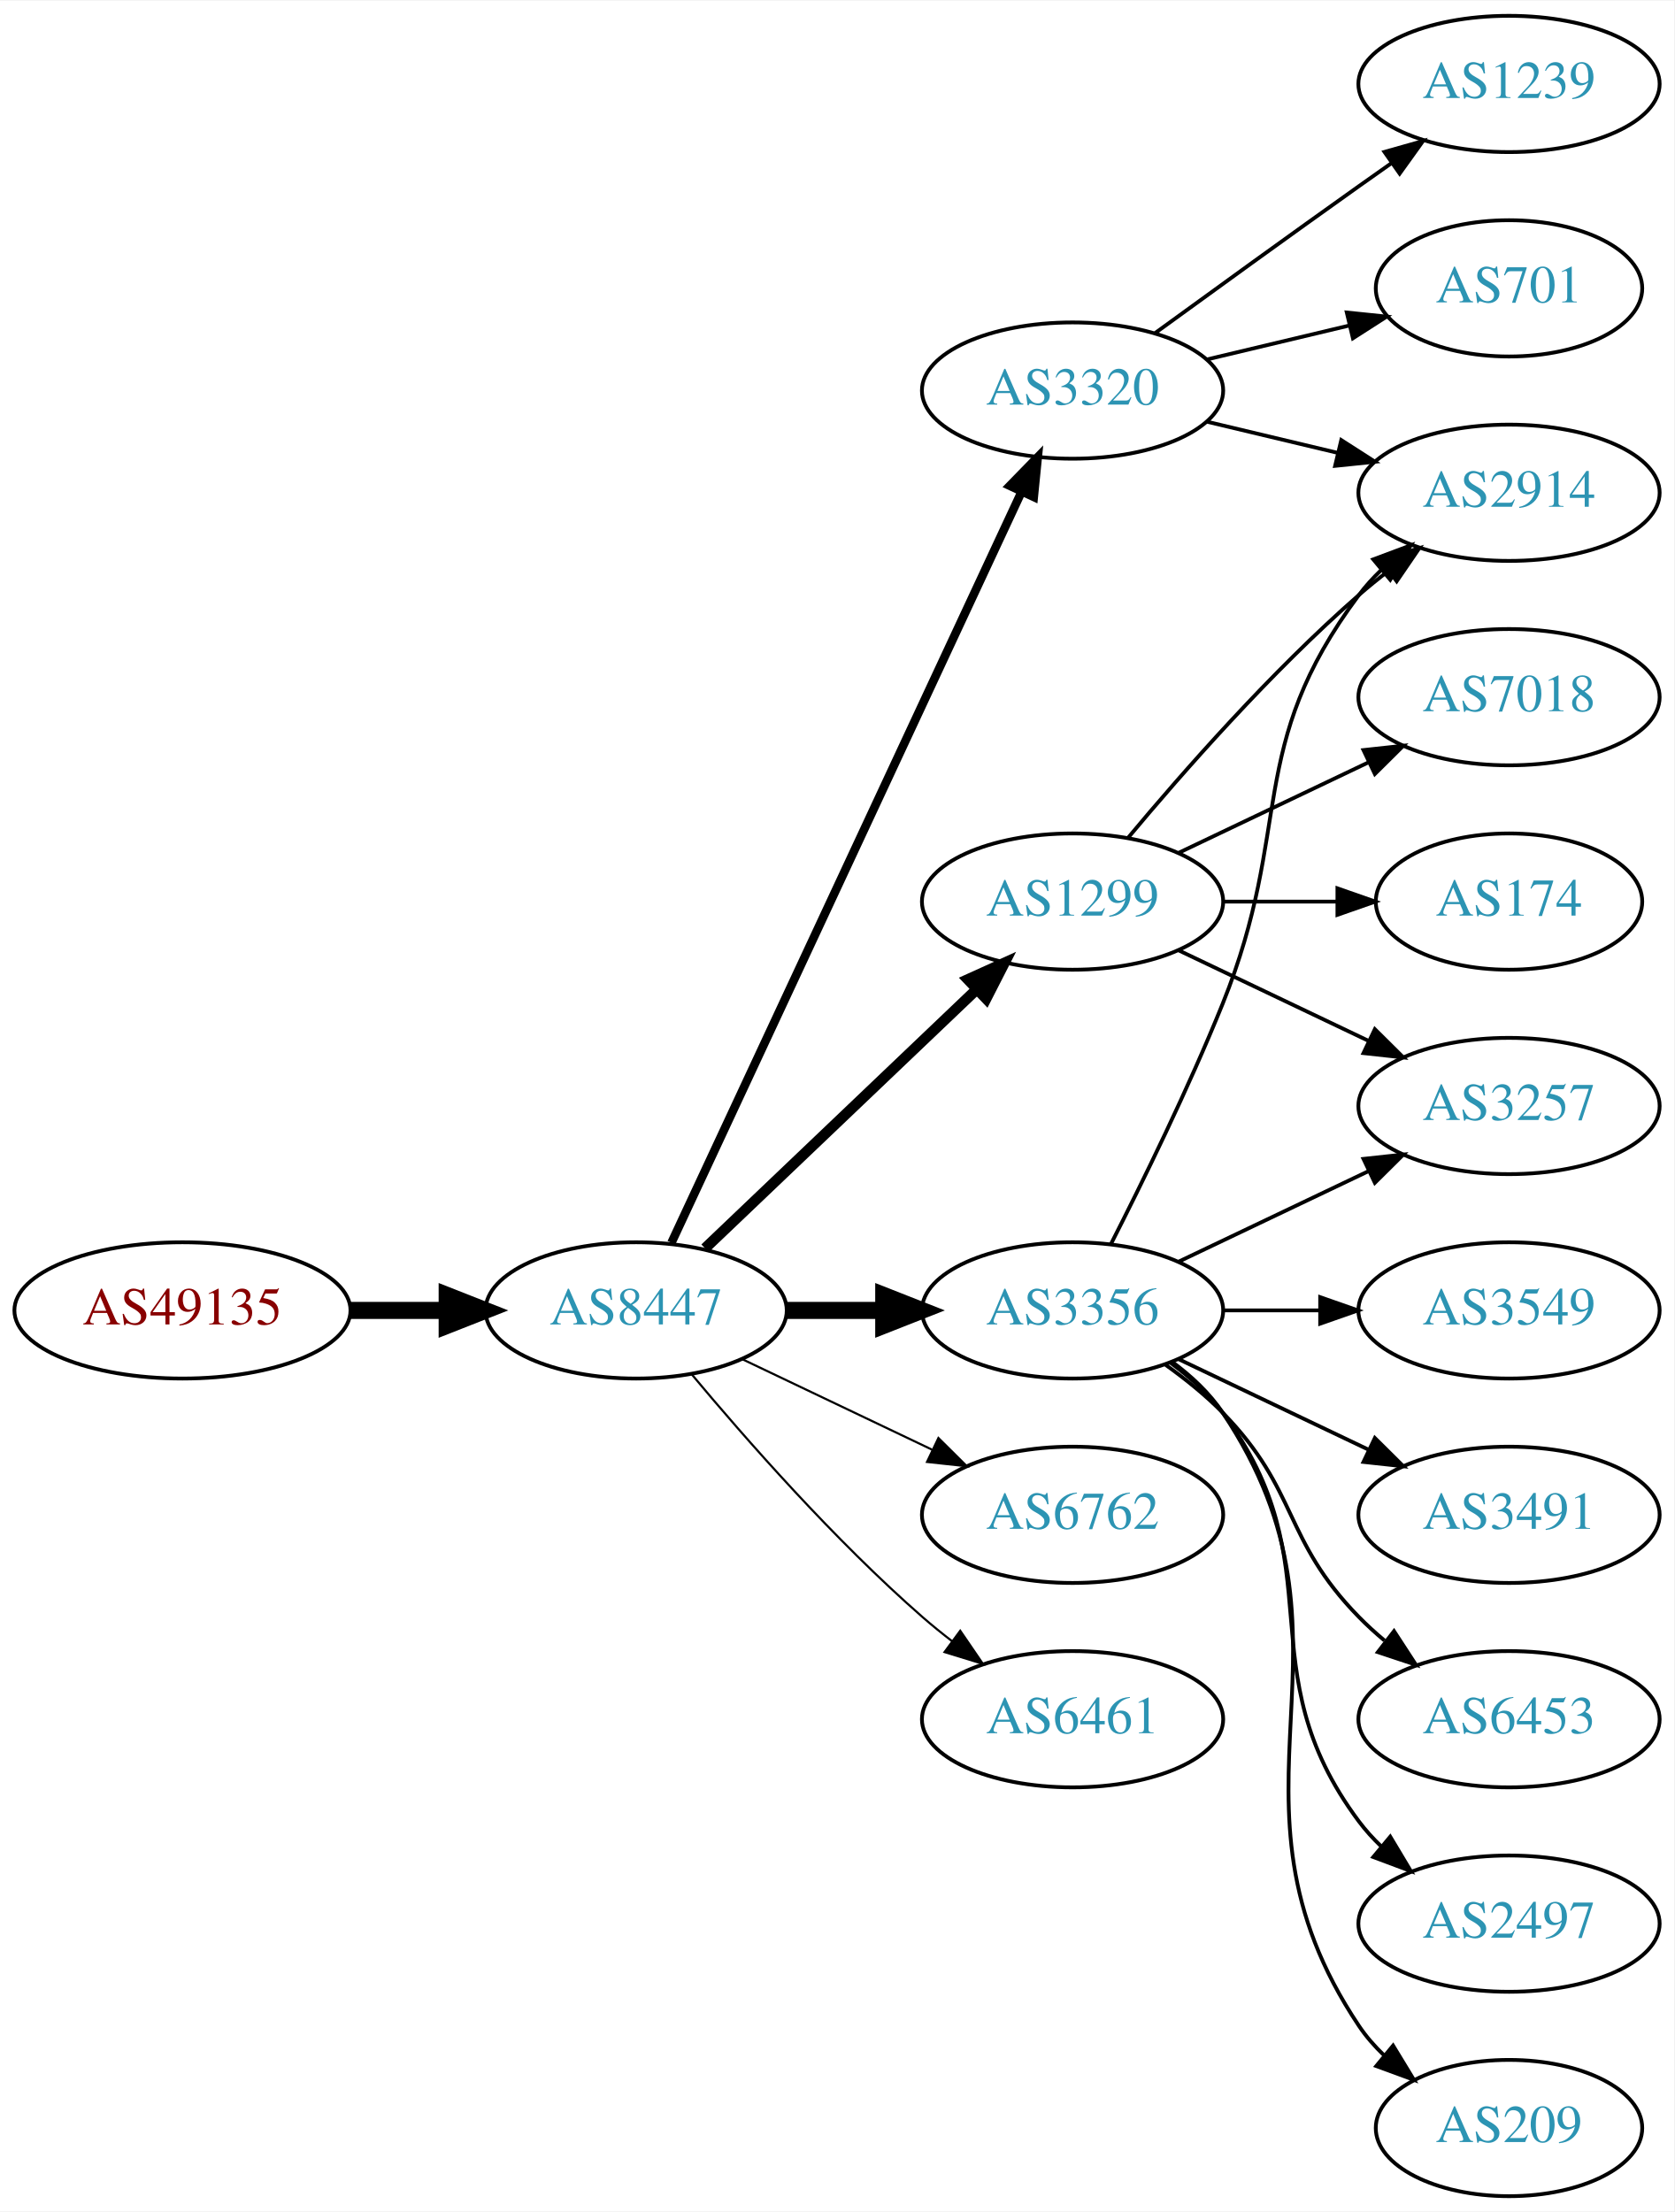
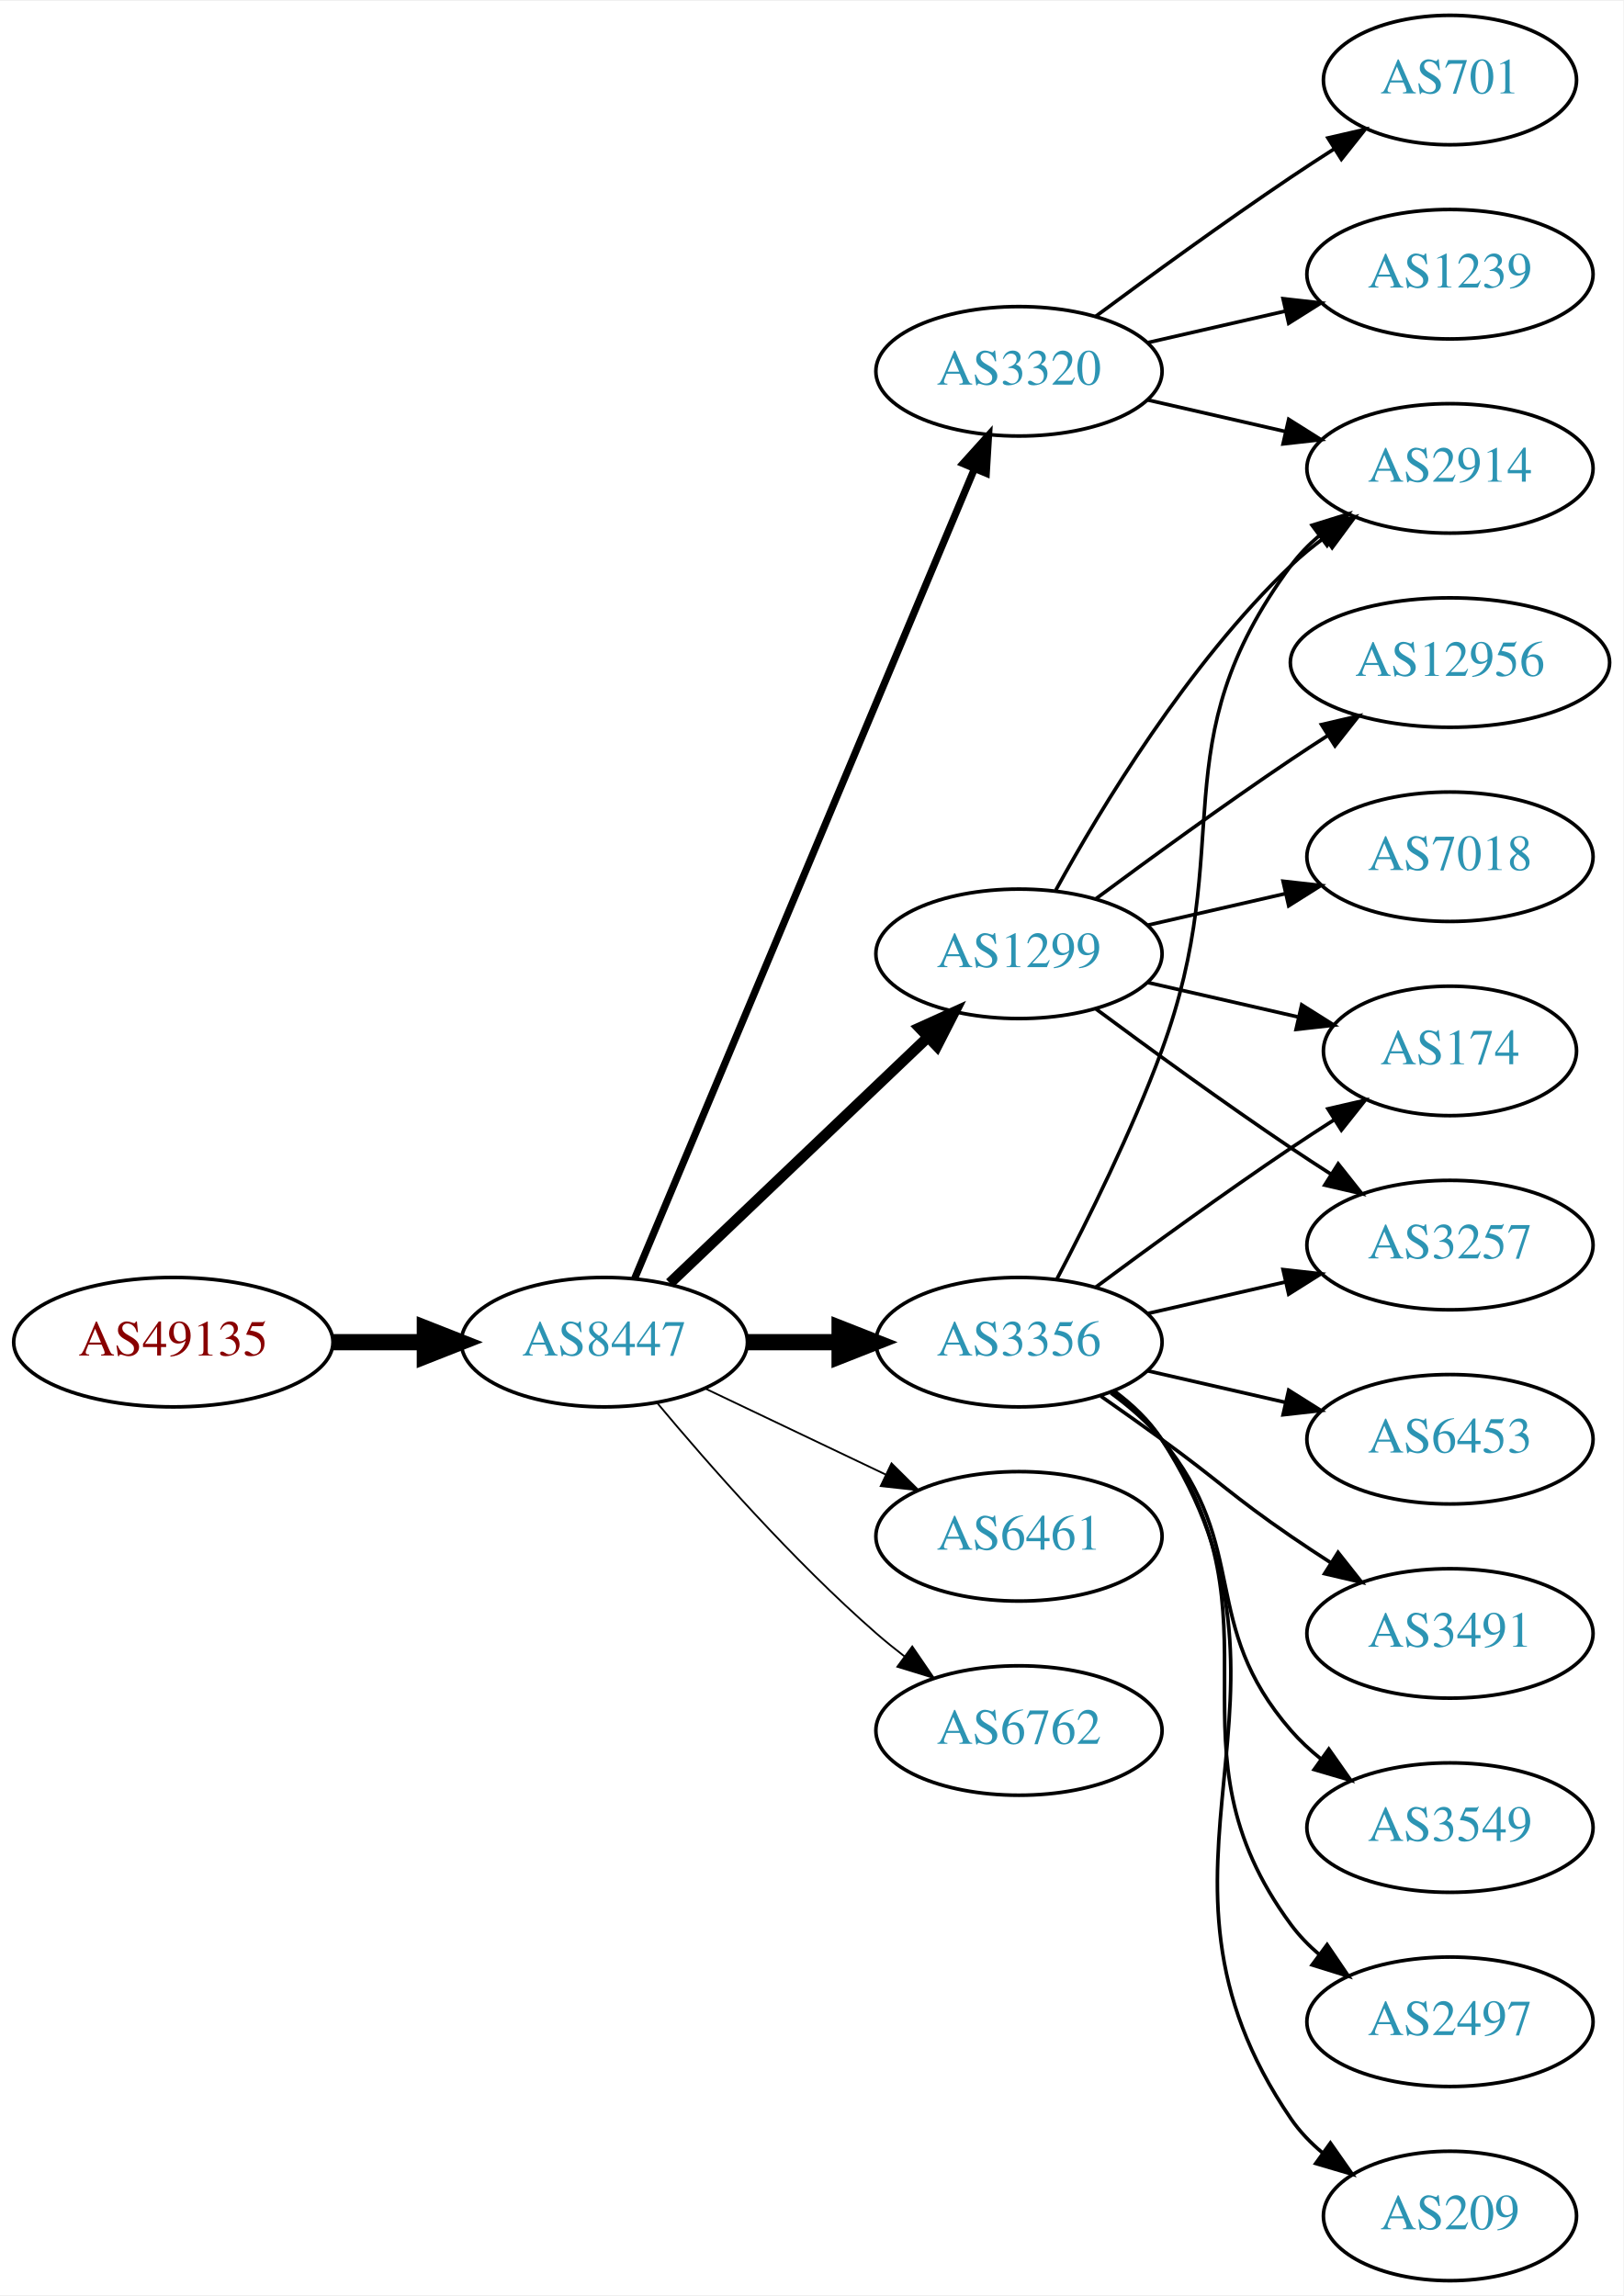
- <svg xmlns="http://www.w3.org/2000/svg" xmlns:xlink="http://www.w3.org/1999/xlink" width="442pt" height="584pt" viewBox="0.00 0.00 442.27 584.00">
-   <g id="graph0" class="graph" transform="scale(1 1) rotate(0) translate(4 580)">
-     <polygon fill="white" stroke="none" points="-4,4 -4,-580 438.271,-580 438.271,4 -4,4" />
+ <svg xmlns="http://www.w3.org/2000/svg" xmlns:xlink="http://www.w3.org/1999/xlink" width="451pt" height="638pt" viewBox="0.00 0.00 451.37 638.00">
+   <g id="graph0" class="graph" transform="scale(1 1) rotate(0) translate(4 634)">
+     <polygon fill="white" stroke="none" points="-4,4 -4,-634 447.37,-634 447.37,4 -4,4" />
    <g id="node1" class="node">
      <g id="a_node1">
        <a xlink:href="/asn/49135" xlink:title="AS49135 ~ Wirtschaftskammer Oberoesterreich [AT]">
-           <ellipse fill="#ffffff" stroke="black" cx="44.196" cy="-234" rx="44.393" ry="18" />
-           <text text-anchor="middle" x="44.196" y="-230.3" font-family="Times,serif" font-size="14.00" fill="#880000">AS49135</text>
+           <ellipse fill="#ffffff" stroke="black" cx="44.196" cy="-261" rx="44.393" ry="18" />
+           <text text-anchor="middle" x="44.196" y="-257.3" font-family="Times,serif" font-size="14.00" fill="#880000">AS49135</text>
        </a>
      </g>
    </g>
    <g id="node2" class="node">
      <g id="a_node2">
        <a xlink:href="/asn/8447" xlink:title="AS8447 ~ A1 Telekom Austria AG [AT]">
-           <ellipse fill="#ffffff" stroke="black" cx="164.039" cy="-234" rx="39.794" ry="18" />
-           <text text-anchor="middle" x="164.039" y="-230.3" font-family="Times,serif" font-size="14.00" fill="#2c94b3">AS8447</text>
+           <ellipse fill="#ffffff" stroke="black" cx="164.039" cy="-261" rx="39.794" ry="18" />
+           <text text-anchor="middle" x="164.039" y="-257.3" font-family="Times,serif" font-size="14.00" fill="#2c94b3">AS8447</text>
        </a>
      </g>
    </g>
    <g id="edge1" class="edge">
-       <path fill="none" stroke="black" stroke-width="4.5" d="M88.407,-234C96.72,-234 105.482,-234 113.965,-234" />
-       <polygon fill="black" stroke="black" stroke-width="4.5" points="114.123,-237.938 124.123,-234 114.123,-230.063 114.123,-237.938" />
+       <path fill="none" stroke="black" stroke-width="4.5" d="M88.407,-261C96.72,-261 105.482,-261 113.965,-261" />
+       <polygon fill="black" stroke="black" stroke-width="4.5" points="114.123,-264.938 124.123,-261 114.123,-257.063 114.123,-264.938" />
    </g>
    <g id="node3" class="node">
      <g id="a_node3">
-         <a xlink:href="/asn/1299" xlink:title="AS1299 ~ Telia Carrier [EU]">
-           <ellipse fill="#ffffff" stroke="black" cx="279.332" cy="-342" rx="39.794" ry="18" />
-           <text text-anchor="middle" x="279.332" y="-338.3" font-family="Times,serif" font-size="14.00" fill="#2c94b3">AS1299</text>
+         <a xlink:href="/asn/3356" xlink:title="AS3356 ~ Level 3 Parent, LLC [US]">
+           <ellipse fill="#ffffff" stroke="black" cx="279.332" cy="-261" rx="39.794" ry="18" />
+           <text text-anchor="middle" x="279.332" y="-257.3" font-family="Times,serif" font-size="14.00" fill="#2c94b3">AS3356</text>
        </a>
      </g>
    </g>
    <g id="edge2" class="edge">
-       <path fill="none" stroke="black" stroke-width="2.812" d="M182.245,-250.403C201.321,-268.587 232.241,-298.063 253.838,-318.651" />
-       <polygon fill="black" stroke="black" stroke-width="2.812" points="251.681,-321.43 261.334,-325.797 256.511,-316.363 251.681,-321.43" />
+       <path fill="none" stroke="black" stroke-width="4.5" d="M203.711,-261C211.914,-261 220.678,-261 229.21,-261" />
+       <polygon fill="black" stroke="black" stroke-width="4.5" points="229.449,-264.938 239.449,-261 229.449,-257.063 229.449,-264.938" />
    </g>
    <g id="node4" class="node">
      <g id="a_node4">
        <a xlink:href="/asn/3320" xlink:title="AS3320 ~ DTAG [DE]">
-           <ellipse fill="#ffffff" stroke="black" cx="279.332" cy="-477" rx="39.794" ry="18" />
-           <text text-anchor="middle" x="279.332" y="-473.3" font-family="Times,serif" font-size="14.00" fill="#2c94b3">AS3320</text>
+           <ellipse fill="#ffffff" stroke="black" cx="279.332" cy="-531" rx="39.794" ry="18" />
+           <text text-anchor="middle" x="279.332" y="-527.3" font-family="Times,serif" font-size="14.00" fill="#2c94b3">AS3320</text>
        </a>
      </g>
    </g>
    <g id="edge3" class="edge">
-       <path fill="none" stroke="black" stroke-width="2.25" d="M173.369,-251.868C193.059,-294.101 242.559,-400.272 265.849,-450.227" />
-       <polygon fill="black" stroke="black" stroke-width="2.25" points="262.744,-451.849 270.141,-459.433 269.088,-448.891 262.744,-451.849" />
+       <path fill="none" stroke="black" stroke-width="2" d="M172.472,-278.715C191.797,-324.771 243.72,-448.514 266.893,-503.739" />
+       <polygon fill="black" stroke="black" stroke-width="2" points="263.774,-505.352 270.871,-513.219 270.229,-502.644 263.774,-505.352" />
    </g>
    <g id="node5" class="node">
      <g id="a_node5">
-         <a xlink:href="/asn/3356" xlink:title="AS3356 ~ Level 3 Parent, LLC [US]">
-           <ellipse fill="#ffffff" stroke="black" cx="279.332" cy="-234" rx="39.794" ry="18" />
-           <text text-anchor="middle" x="279.332" y="-230.3" font-family="Times,serif" font-size="14.00" fill="#2c94b3">AS3356</text>
+         <a xlink:href="/asn/1299" xlink:title="AS1299 ~ Telia Carrier [EU]">
+           <ellipse fill="#ffffff" stroke="black" cx="279.332" cy="-369" rx="39.794" ry="18" />
+           <text text-anchor="middle" x="279.332" y="-365.3" font-family="Times,serif" font-size="14.00" fill="#2c94b3">AS1299</text>
        </a>
      </g>
    </g>
    <g id="edge4" class="edge">
-       <path fill="none" stroke="black" stroke-width="4.5" d="M203.711,-234C211.914,-234 220.678,-234 229.21,-234" />
-       <polygon fill="black" stroke="black" stroke-width="4.5" points="229.449,-237.938 239.449,-234 229.449,-230.063 229.449,-237.938" />
+       <path fill="none" stroke="black" stroke-width="3" d="M182.245,-277.403C201.321,-295.587 232.241,-325.063 253.838,-345.651" />
+       <polygon fill="black" stroke="black" stroke-width="3" points="251.681,-348.43 261.334,-352.797 256.511,-343.363 251.681,-348.43" />
    </g>
    <g id="node6" class="node">
      <g id="a_node6">
-         <a xlink:href="/asn/6762" xlink:title="AS6762 ~ TELECOM ITALIA SPARKLE S.p.A. [IT]">
-           <ellipse fill="#ffffff" stroke="black" cx="279.332" cy="-180" rx="39.794" ry="18" />
-           <text text-anchor="middle" x="279.332" y="-176.3" font-family="Times,serif" font-size="14.00" fill="#2c94b3">AS6762</text>
+         <a xlink:href="/asn/6461" xlink:title="AS6461 ~ Zayo Bandwidth [US]">
+           <ellipse fill="#ffffff" stroke="black" cx="279.332" cy="-207" rx="39.794" ry="18" />
+           <text text-anchor="middle" x="279.332" y="-203.3" font-family="Times,serif" font-size="14.00" fill="#2c94b3">AS6461</text>
        </a>
      </g>
    </g>
    <g id="edge5" class="edge">
-       <path fill="none" stroke="black" stroke-width="0.562" d="M192.175,-221.066C207.169,-213.919 225.99,-204.948 242.213,-197.215" />
-       <polygon fill="black" stroke="black" stroke-width="0.562" points="243.895,-200.291 251.417,-192.829 240.884,-193.972 243.895,-200.291" />
+       <path fill="none" stroke="black" stroke-width="0.5" d="M192.175,-248.066C207.169,-240.919 225.99,-231.948 242.213,-224.215" />
+       <polygon fill="black" stroke="black" stroke-width="0.5" points="243.895,-227.291 251.417,-219.829 240.884,-220.972 243.895,-227.291" />
    </g>
    <g id="node7" class="node">
      <g id="a_node7">
-         <a xlink:href="/asn/6461" xlink:title="AS6461 ~ Zayo Bandwidth [US]">
-           <ellipse fill="#ffffff" stroke="black" cx="279.332" cy="-126" rx="39.794" ry="18" />
-           <text text-anchor="middle" x="279.332" y="-122.3" font-family="Times,serif" font-size="14.00" fill="#2c94b3">AS6461</text>
+         <a xlink:href="/asn/6762" xlink:title="AS6762 ~ TELECOM ITALIA SPARKLE S.p.A. [IT]">
+           <ellipse fill="#ffffff" stroke="black" cx="279.332" cy="-153" rx="39.794" ry="18" />
+           <text text-anchor="middle" x="279.332" y="-149.3" font-family="Times,serif" font-size="14.00" fill="#2c94b3">AS6762</text>
        </a>
      </g>
    </g>
    <g id="edge6" class="edge">
-       <path fill="none" stroke="black" stroke-width="0.562" d="M178.669,-217.183C192.951,-200.071 216.498,-173.255 239.685,-153 242.151,-150.846 244.789,-148.706 247.487,-146.628" />
-       <polygon fill="black" stroke="black" stroke-width="0.562" points="249.66,-149.375 255.641,-140.63 245.512,-143.736 249.66,-149.375" />
+       <path fill="none" stroke="black" stroke-width="0.5" d="M178.669,-244.183C192.951,-227.071 216.498,-200.255 239.685,-180 242.151,-177.846 244.789,-175.706 247.487,-173.628" />
+       <polygon fill="black" stroke="black" stroke-width="0.5" points="249.66,-176.375 255.641,-167.63 245.512,-170.736 249.66,-176.375" />
+     </g>
+     <g id="node8" class="node">
+       <g id="a_node8">
+         <a xlink:href="/asn/3491" xlink:title="AS3491 ~ PCCW Global, Inc. [US]">
+           <ellipse fill="#ffffff" stroke="black" cx="399.174" cy="-180" rx="39.794" ry="18" />
+           <text text-anchor="middle" x="399.174" y="-176.3" font-family="Times,serif" font-size="14.00" fill="#2c94b3">AS3491</text>
+         </a>
+       </g>
+     </g>
+     <g id="edge7" class="edge">
+       <path fill="none" stroke="black" d="M302.089,-245.991C307.623,-242.121 313.542,-237.936 318.978,-234 335.178,-222.271 338.483,-218.311 354.978,-207 358.506,-204.581 362.244,-202.111 365.985,-199.698" />
+       <polygon fill="black" stroke="black" points="368.057,-202.528 374.626,-194.216 364.307,-196.618 368.057,-202.528" />
    </g>
    <g id="node9" class="node">
      <g id="a_node9">
+         <a xlink:href="/asn/174" xlink:title="AS174 ~ Cogent Communications [US]">
+           <ellipse fill="#ffffff" stroke="black" cx="399.174" cy="-342" rx="35.194" ry="18" />
+           <text text-anchor="middle" x="399.174" y="-338.3" font-family="Times,serif" font-size="14.00" fill="#2c94b3">AS174</text>
+         </a>
+       </g>
+     </g>
+     <g id="edge8" class="edge">
+       <path fill="none" stroke="black" d="M300.662,-276.277C315.524,-287.304 336.269,-302.407 354.978,-315 358.795,-317.569 362.845,-320.21 366.876,-322.786" />
+       <polygon fill="black" stroke="black" points="365.245,-325.895 375.57,-328.271 368.98,-319.975 365.245,-325.895" />
+     </g>
+     <g id="node10" class="node">
+       <g id="a_node10">
        <a xlink:href="/asn/2914" xlink:title="AS2914 ~ NTT America, Inc. [US]">
-           <ellipse fill="#ffffff" stroke="black" cx="394.625" cy="-450" rx="39.794" ry="18" />
-           <text text-anchor="middle" x="394.625" y="-446.3" font-family="Times,serif" font-size="14.00" fill="#2c94b3">AS2914</text>
-         </a>
-       </g>
-     </g>
-     <g id="edge11" class="edge">
-       <path fill="none" stroke="black" d="M293.962,-358.817C308.244,-375.929 331.791,-402.745 354.978,-423 357.444,-425.154 360.082,-427.294 362.78,-429.372" />
-       <polygon fill="black" stroke="black" points="360.805,-432.264 370.934,-435.37 364.953,-426.625 360.805,-432.264" />
+           <ellipse fill="#ffffff" stroke="black" cx="399.174" cy="-504" rx="39.794" ry="18" />
+           <text text-anchor="middle" x="399.174" y="-500.3" font-family="Times,serif" font-size="14.00" fill="#2c94b3">AS2914</text>
+         </a>
+       </g>
+     </g>
+     <g id="edge9" class="edge">
+       <path fill="none" stroke="black" d="M289.899,-278.606C298.384,-294.745 310.685,-319.484 318.978,-342 340.439,-400.27 318.075,-427.059 354.978,-477 357.212,-480.023 359.894,-482.786 362.815,-485.293" />
+       <polygon fill="black" stroke="black" points="360.841,-488.186 370.959,-491.331 365.01,-482.563 360.841,-488.186" />
    </g>
    <g id="node11" class="node">
      <g id="a_node11">
-         <a xlink:href="/asn/7018" xlink:title="AS7018 ~ AT&amp;T Services, Inc. [US]">
-           <ellipse fill="#ffffff" stroke="black" cx="394.625" cy="-396" rx="39.794" ry="18" />
-           <text text-anchor="middle" x="394.625" y="-392.3" font-family="Times,serif" font-size="14.00" fill="#2c94b3">AS7018</text>
+         <a xlink:href="/asn/3549" xlink:title="AS3549 ~ Level 3 Parent, LLC [US]">
+           <ellipse fill="#ffffff" stroke="black" cx="399.174" cy="-126" rx="39.794" ry="18" />
+           <text text-anchor="middle" x="399.174" y="-122.3" font-family="Times,serif" font-size="14.00" fill="#2c94b3">AS3549</text>
        </a>
      </g>
    </g>
    <g id="edge10" class="edge">
-       <path fill="none" stroke="black" d="M307.468,-354.934C322.462,-362.081 341.283,-371.052 357.506,-378.785" />
-       <polygon fill="black" stroke="black" points="356.177,-382.028 366.71,-383.171 359.188,-375.709 356.177,-382.028" />
+       <path fill="none" stroke="black" d="M304.912,-246.844C310.007,-243.128 315.02,-238.799 318.978,-234 344.043,-203.606 329.144,-182.742 354.978,-153 357.443,-150.162 360.28,-147.523 363.297,-145.094" />
+       <polygon fill="black" stroke="black" points="365.484,-147.833 371.575,-139.164 361.408,-142.142 365.484,-147.833" />
    </g>
    <g id="node12" class="node">
      <g id="a_node12">
-         <a xlink:href="/asn/174" xlink:title="AS174 ~ Cogent Communications [US]">
-           <ellipse fill="#ffffff" stroke="black" cx="394.625" cy="-342" rx="35.194" ry="18" />
-           <text text-anchor="middle" x="394.625" y="-338.3" font-family="Times,serif" font-size="14.00" fill="#2c94b3">AS174</text>
-         </a>
-       </g>
-     </g>
-     <g id="edge12" class="edge">
-       <path fill="none" stroke="black" d="M319.004,-342C328.709,-342 339.2,-342 349.163,-342" />
-       <polygon fill="black" stroke="black" points="349.299,-345.5 359.299,-342 349.299,-338.5 349.299,-345.5" />
+         <a xlink:href="/asn/2497" xlink:title="AS2497 ~ Internet Initiative Japan Inc. [JP]">
+           <ellipse fill="#ffffff" stroke="black" cx="399.174" cy="-72" rx="39.794" ry="18" />
+           <text text-anchor="middle" x="399.174" y="-68.3" font-family="Times,serif" font-size="14.00" fill="#2c94b3">AS2497</text>
+         </a>
+       </g>
+     </g>
+     <g id="edge11" class="edge">
+       <path fill="none" stroke="black" d="M305.491,-247.284C310.555,-243.545 315.411,-239.096 318.978,-234 354.592,-183.131 318.075,-148.941 354.978,-99 357.212,-95.977 359.894,-93.214 362.815,-90.707" />
+       <polygon fill="black" stroke="black" points="365.01,-93.437 370.959,-84.669 360.841,-87.814 365.01,-93.437" />
    </g>
    <g id="node13" class="node">
      <g id="a_node13">
-         <a xlink:href="/asn/3257" xlink:title="AS3257 ~ GTT [DE]">
-           <ellipse fill="#ffffff" stroke="black" cx="394.625" cy="-288" rx="39.794" ry="18" />
-           <text text-anchor="middle" x="394.625" y="-284.3" font-family="Times,serif" font-size="14.00" fill="#2c94b3">AS3257</text>
-         </a>
-       </g>
-     </g>
-     <g id="edge13" class="edge">
-       <path fill="none" stroke="black" d="M307.468,-329.066C322.462,-321.919 341.283,-312.948 357.506,-305.215" />
-       <polygon fill="black" stroke="black" points="359.188,-308.291 366.71,-300.829 356.177,-301.972 359.188,-308.291" />
-     </g>
-     <g id="node8" class="node">
-       <g id="a_node8">
-         <a xlink:href="/asn/701" xlink:title="AS701 ~ UUNET [US]">
-           <ellipse fill="#ffffff" stroke="black" cx="394.625" cy="-504" rx="35.194" ry="18" />
-           <text text-anchor="middle" x="394.625" y="-500.3" font-family="Times,serif" font-size="14.00" fill="#2c94b3">AS701</text>
-         </a>
-       </g>
-     </g>
-     <g id="edge7" class="edge">
-       <path fill="none" stroke="black" d="M314.939,-485.248C326.733,-488.058 340.038,-491.229 352.306,-494.153" />
-       <polygon fill="black" stroke="black" points="351.772,-497.624 362.311,-496.537 353.394,-490.814 351.772,-497.624" />
-     </g>
-     <g id="edge8" class="edge">
-       <path fill="none" stroke="black" d="M314.939,-468.752C325.81,-466.162 337.964,-463.265 349.407,-460.538" />
-       <polygon fill="black" stroke="black" points="350.313,-463.92 359.229,-458.197 348.69,-457.111 350.313,-463.92" />
-     </g>
-     <g id="node10" class="node">
-       <g id="a_node10">
-         <a xlink:href="/asn/1239" xlink:title="AS1239 ~ Sprint [US]">
-           <ellipse fill="#ffffff" stroke="black" cx="394.625" cy="-558" rx="39.794" ry="18" />
-           <text text-anchor="middle" x="394.625" y="-554.3" font-family="Times,serif" font-size="14.00" fill="#2c94b3">AS1239</text>
-         </a>
-       </g>
-     </g>
-     <g id="edge9" class="edge">
-       <path fill="none" stroke="black" d="M301.18,-492.222C316.114,-503.091 336.727,-518.025 354.978,-531 357.799,-533.005 360.742,-535.085 363.69,-537.159" />
-       <polygon fill="black" stroke="black" points="361.717,-540.05 371.914,-542.926 365.736,-534.319 361.717,-540.05" />
-     </g>
-     <g id="edge15" class="edge">
-       <path fill="none" stroke="black" d="M289.412,-251.417C297.681,-267.634 309.942,-292.603 318.978,-315 337.908,-361.922 324.707,-382.458 354.978,-423 356.723,-425.336 358.73,-427.545 360.893,-429.617" />
-       <polygon fill="black" stroke="black" points="358.771,-432.405 368.694,-436.118 363.253,-427.027 358.771,-432.405" />
-     </g>
-     <g id="edge14" class="edge">
-       <path fill="none" stroke="black" d="M307.468,-246.934C322.462,-254.081 341.283,-263.052 357.506,-270.785" />
-       <polygon fill="black" stroke="black" points="356.177,-274.028 366.71,-275.171 359.188,-267.709 356.177,-274.028" />
+         <a xlink:href="/asn/209" xlink:title="AS209 ~ CenturyLink Communications, LLC [US]">
+           <ellipse fill="#ffffff" stroke="black" cx="399.174" cy="-18" rx="35.194" ry="18" />
+           <text text-anchor="middle" x="399.174" y="-14.3" font-family="Times,serif" font-size="14.00" fill="#2c94b3">AS209</text>
+         </a>
+       </g>
+     </g>
+     <g id="edge12" class="edge">
+       <path fill="none" stroke="black" d="M305.768,-247.47C310.818,-243.722 315.597,-239.221 318.978,-234 365.453,-162.222 306.682,-115.566 354.978,-45 357.394,-41.469 360.44,-38.309 363.791,-35.505" />
+       <polygon fill="black" stroke="black" points="365.929,-38.279 372.01,-29.603 361.846,-32.593 365.929,-38.279" />
    </g>
    <g id="node14" class="node">
      <g id="a_node14">
-         <a xlink:href="/asn/2497" xlink:title="AS2497 ~ Internet Initiative Japan Inc. [JP]">
-           <ellipse fill="#ffffff" stroke="black" cx="394.625" cy="-72" rx="39.794" ry="18" />
-           <text text-anchor="middle" x="394.625" y="-68.3" font-family="Times,serif" font-size="14.00" fill="#2c94b3">AS2497</text>
-         </a>
-       </g>
-     </g>
-     <g id="edge16" class="edge">
-       <path fill="none" stroke="black" d="M305.262,-220.118C310.338,-216.389 315.256,-211.984 318.978,-207 349.249,-166.458 324.707,-139.542 354.978,-99 356.723,-96.664 358.73,-94.455 360.893,-92.383" />
-       <polygon fill="black" stroke="black" points="363.253,-94.973 368.694,-85.882 358.771,-89.595 363.253,-94.973" />
+         <a xlink:href="/asn/6453" xlink:title="AS6453 ~ TATA COMMUNICATIONS (AMERICA) INC [US]">
+           <ellipse fill="#ffffff" stroke="black" cx="399.174" cy="-234" rx="39.794" ry="18" />
+           <text text-anchor="middle" x="399.174" y="-230.3" font-family="Times,serif" font-size="14.00" fill="#2c94b3">AS6453</text>
+         </a>
+       </g>
+     </g>
+     <g id="edge13" class="edge">
+       <path fill="none" stroke="black" d="M315.051,-253.045C327.051,-250.296 340.672,-247.175 353.364,-244.267" />
+       <polygon fill="black" stroke="black" points="354.33,-247.636 363.296,-241.991 352.767,-240.813 354.33,-247.636" />
    </g>
    <g id="node15" class="node">
      <g id="a_node15">
-         <a xlink:href="/asn/209" xlink:title="AS209 ~ CenturyLink Communications, LLC [US]">
-           <ellipse fill="#ffffff" stroke="black" cx="394.625" cy="-18" rx="35.194" ry="18" />
-           <text text-anchor="middle" x="394.625" y="-14.3" font-family="Times,serif" font-size="14.00" fill="#2c94b3">AS209</text>
-         </a>
-       </g>
-     </g>
-     <g id="edge17" class="edge">
-       <path fill="none" stroke="black" d="M305.651,-220.393C310.707,-216.649 315.518,-212.169 318.978,-207 360.003,-145.706 313.954,-106.294 354.978,-45 356.845,-42.211 359.105,-39.623 361.584,-37.243" />
-       <polygon fill="black" stroke="black" points="364.002,-39.786 369.507,-30.734 359.558,-34.378 364.002,-39.786" />
+         <a xlink:href="/asn/3257" xlink:title="AS3257 ~ GTT [DE]">
+           <ellipse fill="#ffffff" stroke="black" cx="399.174" cy="-288" rx="39.794" ry="18" />
+           <text text-anchor="middle" x="399.174" y="-284.3" font-family="Times,serif" font-size="14.00" fill="#2c94b3">AS3257</text>
+         </a>
+       </g>
+     </g>
+     <g id="edge14" class="edge">
+       <path fill="none" stroke="black" d="M315.051,-268.955C327.051,-271.704 340.672,-274.825 353.364,-277.733" />
+       <polygon fill="black" stroke="black" points="352.767,-281.187 363.296,-280.009 354.33,-274.364 352.767,-281.187" />
+     </g>
+     <g id="edge20" class="edge">
+       <path fill="none" stroke="black" d="M315.051,-523.045C327.051,-520.296 340.672,-517.175 353.364,-514.267" />
+       <polygon fill="black" stroke="black" points="354.33,-517.636 363.296,-511.991 352.767,-510.813 354.33,-517.636" />
+     </g>
+     <g id="node18" class="node">
+       <g id="a_node18">
+         <a xlink:href="/asn/701" xlink:title="AS701 ~ UUNET [US]">
+           <ellipse fill="#ffffff" stroke="black" cx="399.174" cy="-612" rx="35.194" ry="18" />
+           <text text-anchor="middle" x="399.174" y="-608.3" font-family="Times,serif" font-size="14.00" fill="#2c94b3">AS701</text>
+         </a>
+       </g>
+     </g>
+     <g id="edge21" class="edge">
+       <path fill="none" stroke="black" d="M300.662,-546.277C315.524,-557.304 336.269,-572.407 354.978,-585 358.795,-587.569 362.845,-590.21 366.876,-592.786" />
+       <polygon fill="black" stroke="black" points="365.245,-595.895 375.57,-598.271 368.98,-589.975 365.245,-595.895" />
+     </g>
+     <g id="node19" class="node">
+       <g id="a_node19">
+         <a xlink:href="/asn/1239" xlink:title="AS1239 ~ Sprint [US]">
+           <ellipse fill="#ffffff" stroke="black" cx="399.174" cy="-558" rx="39.794" ry="18" />
+           <text text-anchor="middle" x="399.174" y="-554.3" font-family="Times,serif" font-size="14.00" fill="#2c94b3">AS1239</text>
+         </a>
+       </g>
+     </g>
+     <g id="edge22" class="edge">
+       <path fill="none" stroke="black" d="M315.051,-538.955C327.051,-541.704 340.672,-544.825 353.364,-547.733" />
+       <polygon fill="black" stroke="black" points="352.767,-551.187 363.296,-550.009 354.33,-544.364 352.767,-551.187" />
+     </g>
+     <g id="edge18" class="edge">
+       <path fill="none" stroke="black" d="M315.051,-361.045C328.143,-358.045 343.166,-354.604 356.806,-351.478" />
+       <polygon fill="black" stroke="black" points="357.948,-354.807 366.914,-349.162 356.384,-347.984 357.948,-354.807" />
+     </g>
+     <g id="edge16" class="edge">
+       <path fill="none" stroke="black" d="M289.573,-386.713C302.118,-409.561 326.295,-449.611 354.978,-477 357.846,-479.739 361.035,-482.347 364.344,-484.785" />
+       <polygon fill="black" stroke="black" points="362.468,-487.742 372.704,-490.477 366.407,-481.956 362.468,-487.742" />
+     </g>
+     <g id="edge15" class="edge">
+       <path fill="none" stroke="black" d="M300.662,-353.723C315.524,-342.696 336.269,-327.593 354.978,-315 358.527,-312.611 362.277,-310.161 366.026,-307.758" />
+       <polygon fill="black" stroke="black" points="368.094,-310.591 374.674,-302.288 364.352,-304.675 368.094,-310.591" />
    </g>
    <g id="node16" class="node">
      <g id="a_node16">
-         <a xlink:href="/asn/3549" xlink:title="AS3549 ~ Level 3 Parent, LLC [US]">
-           <ellipse fill="#ffffff" stroke="black" cx="394.625" cy="-234" rx="39.794" ry="18" />
-           <text text-anchor="middle" x="394.625" y="-230.3" font-family="Times,serif" font-size="14.00" fill="#2c94b3">AS3549</text>
-         </a>
-       </g>
-     </g>
-     <g id="edge18" class="edge">
-       <path fill="none" stroke="black" d="M319.004,-234C327.207,-234 335.971,-234 344.503,-234" />
-       <polygon fill="black" stroke="black" points="344.742,-237.5 354.742,-234 344.742,-230.5 344.742,-237.5" />
+         <a xlink:href="/asn/12956" xlink:title="AS12956 ~ TELXIUS [ES]">
+           <ellipse fill="#ffffff" stroke="black" cx="399.174" cy="-450" rx="44.393" ry="18" />
+           <text text-anchor="middle" x="399.174" y="-446.3" font-family="Times,serif" font-size="14.00" fill="#2c94b3">AS12956</text>
+         </a>
+       </g>
+     </g>
+     <g id="edge17" class="edge">
+       <path fill="none" stroke="black" d="M300.662,-384.277C315.524,-395.304 336.269,-410.407 354.978,-423 358.268,-425.215 361.731,-427.482 365.205,-429.715" />
+       <polygon fill="black" stroke="black" points="363.453,-432.748 373.772,-435.148 367.202,-426.837 363.453,-432.748" />
    </g>
    <g id="node17" class="node">
      <g id="a_node17">
-         <a xlink:href="/asn/3491" xlink:title="AS3491 ~ PCCW Global, Inc. [US]">
-           <ellipse fill="#ffffff" stroke="black" cx="394.625" cy="-180" rx="39.794" ry="18" />
-           <text text-anchor="middle" x="394.625" y="-176.3" font-family="Times,serif" font-size="14.00" fill="#2c94b3">AS3491</text>
+         <a xlink:href="/asn/7018" xlink:title="AS7018 ~ AT&amp;T Services, Inc. [US]">
+           <ellipse fill="#ffffff" stroke="black" cx="399.174" cy="-396" rx="39.794" ry="18" />
+           <text text-anchor="middle" x="399.174" y="-392.3" font-family="Times,serif" font-size="14.00" fill="#2c94b3">AS7018</text>
        </a>
      </g>
    </g>
    <g id="edge19" class="edge">
-       <path fill="none" stroke="black" d="M307.468,-221.066C322.462,-213.919 341.283,-204.948 357.506,-197.215" />
-       <polygon fill="black" stroke="black" points="359.188,-200.291 366.71,-192.829 356.177,-193.972 359.188,-200.291" />
-     </g>
-     <g id="node18" class="node">
-       <g id="a_node18">
-         <a xlink:href="/asn/6453" xlink:title="AS6453 ~ TATA COMMUNICATIONS (AMERICA) INC [US]">
-           <ellipse fill="#ffffff" stroke="black" cx="394.625" cy="-126" rx="39.794" ry="18" />
-           <text text-anchor="middle" x="394.625" y="-122.3" font-family="Times,serif" font-size="14.00" fill="#2c94b3">AS6453</text>
-         </a>
-       </g>
-     </g>
-     <g id="edge20" class="edge">
-       <path fill="none" stroke="black" d="M303.926,-219.611C309.182,-215.852 314.513,-211.563 318.978,-207 339.151,-186.383 334.806,-173.617 354.978,-153 357.071,-150.861 359.354,-148.782 361.731,-146.79" />
-       <polygon fill="black" stroke="black" points="364.249,-149.268 370.031,-140.389 359.974,-143.725 364.249,-149.268" />
+       <path fill="none" stroke="black" d="M315.051,-376.955C327.051,-379.704 340.672,-382.825 353.364,-385.733" />
+       <polygon fill="black" stroke="black" points="352.767,-389.187 363.296,-388.009 354.33,-382.364 352.767,-389.187" />
    </g>
  </g>
</svg>
